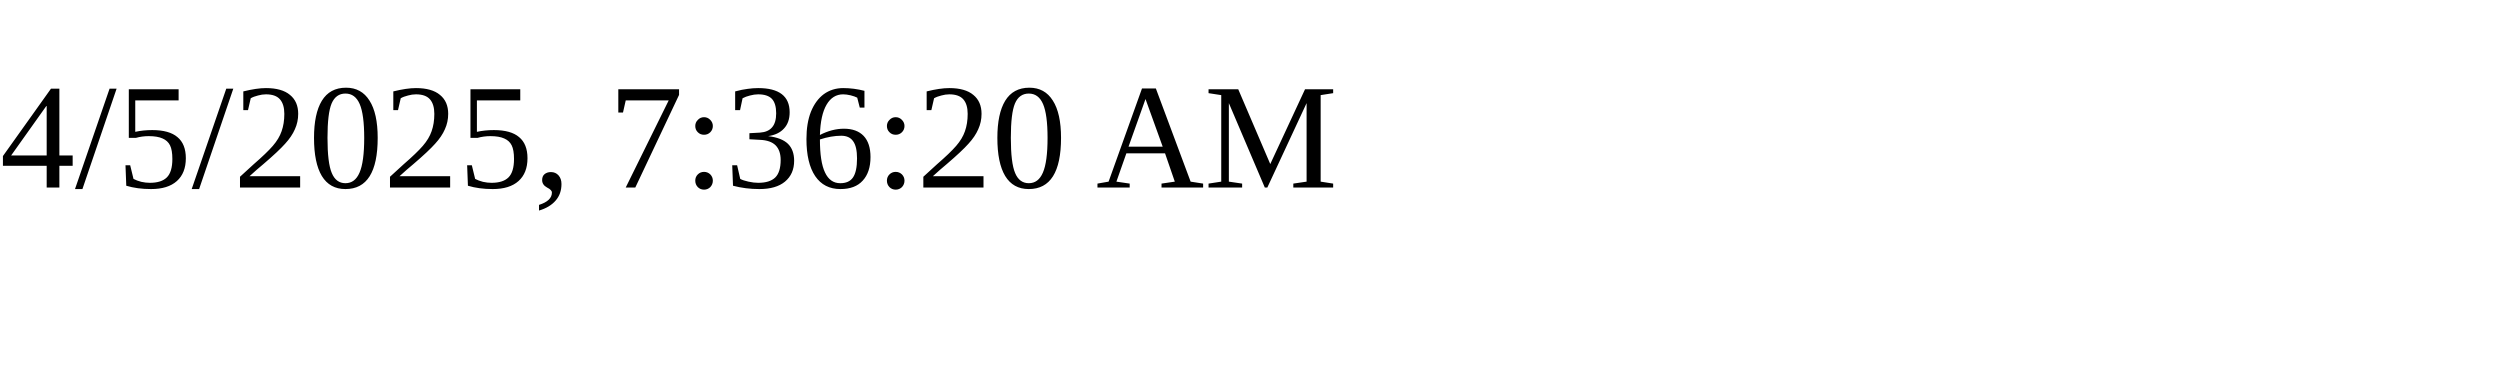
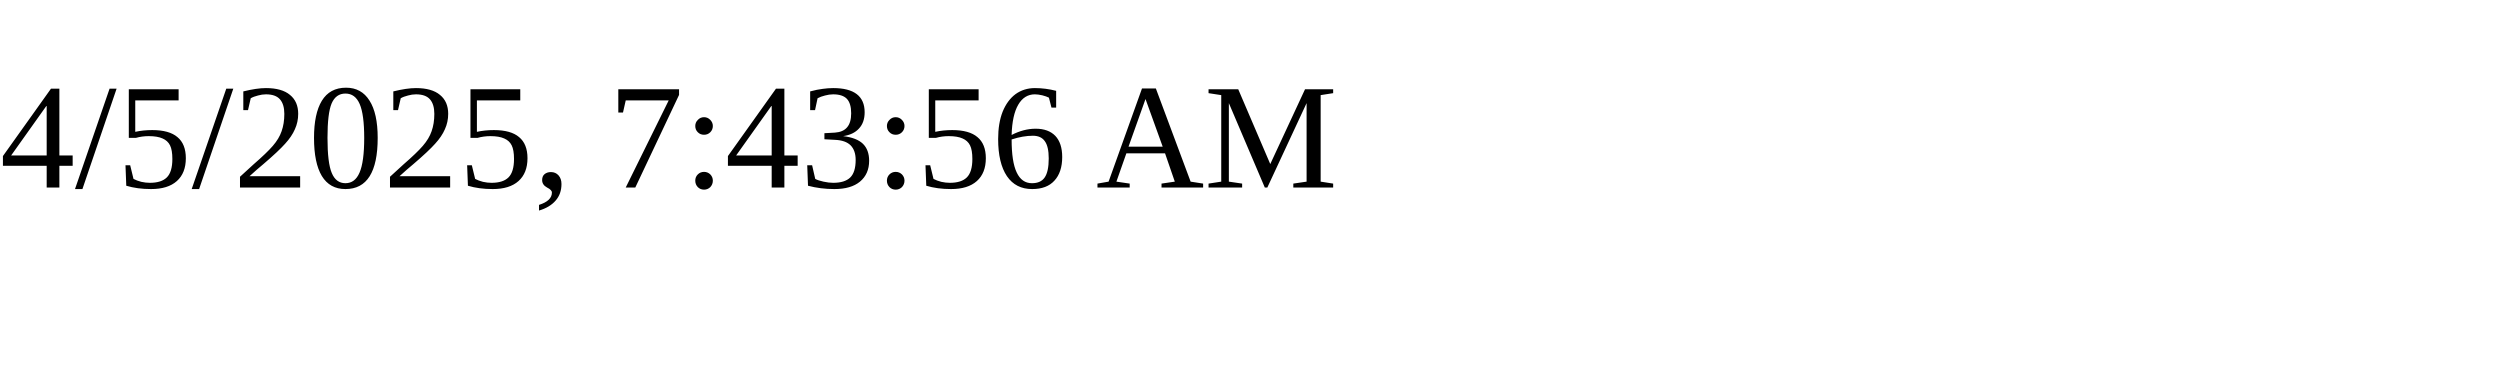
<svg xmlns="http://www.w3.org/2000/svg" height="30" width="200">
-   <text x="0" y="15">4/5/2025, 7:36:20 AM</text>
+   <text x="0" y="15">4/5/2025, 7:43:56 AM</text>
</svg>
